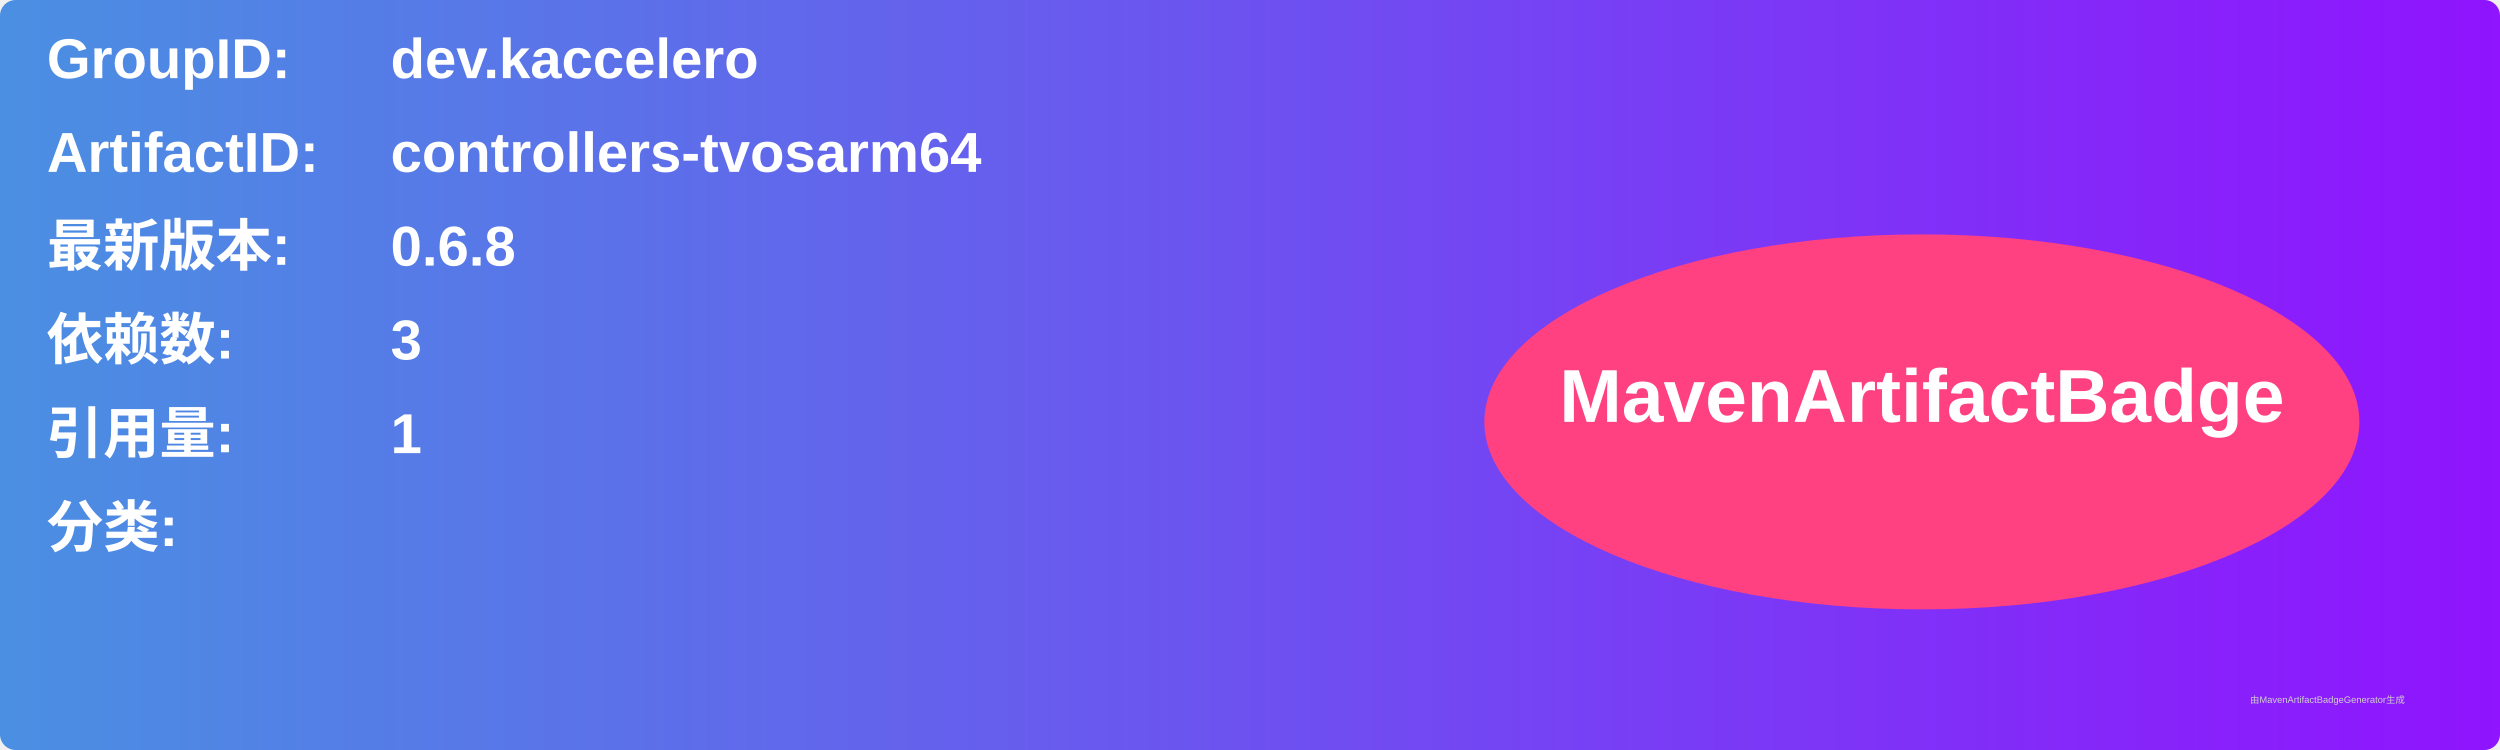
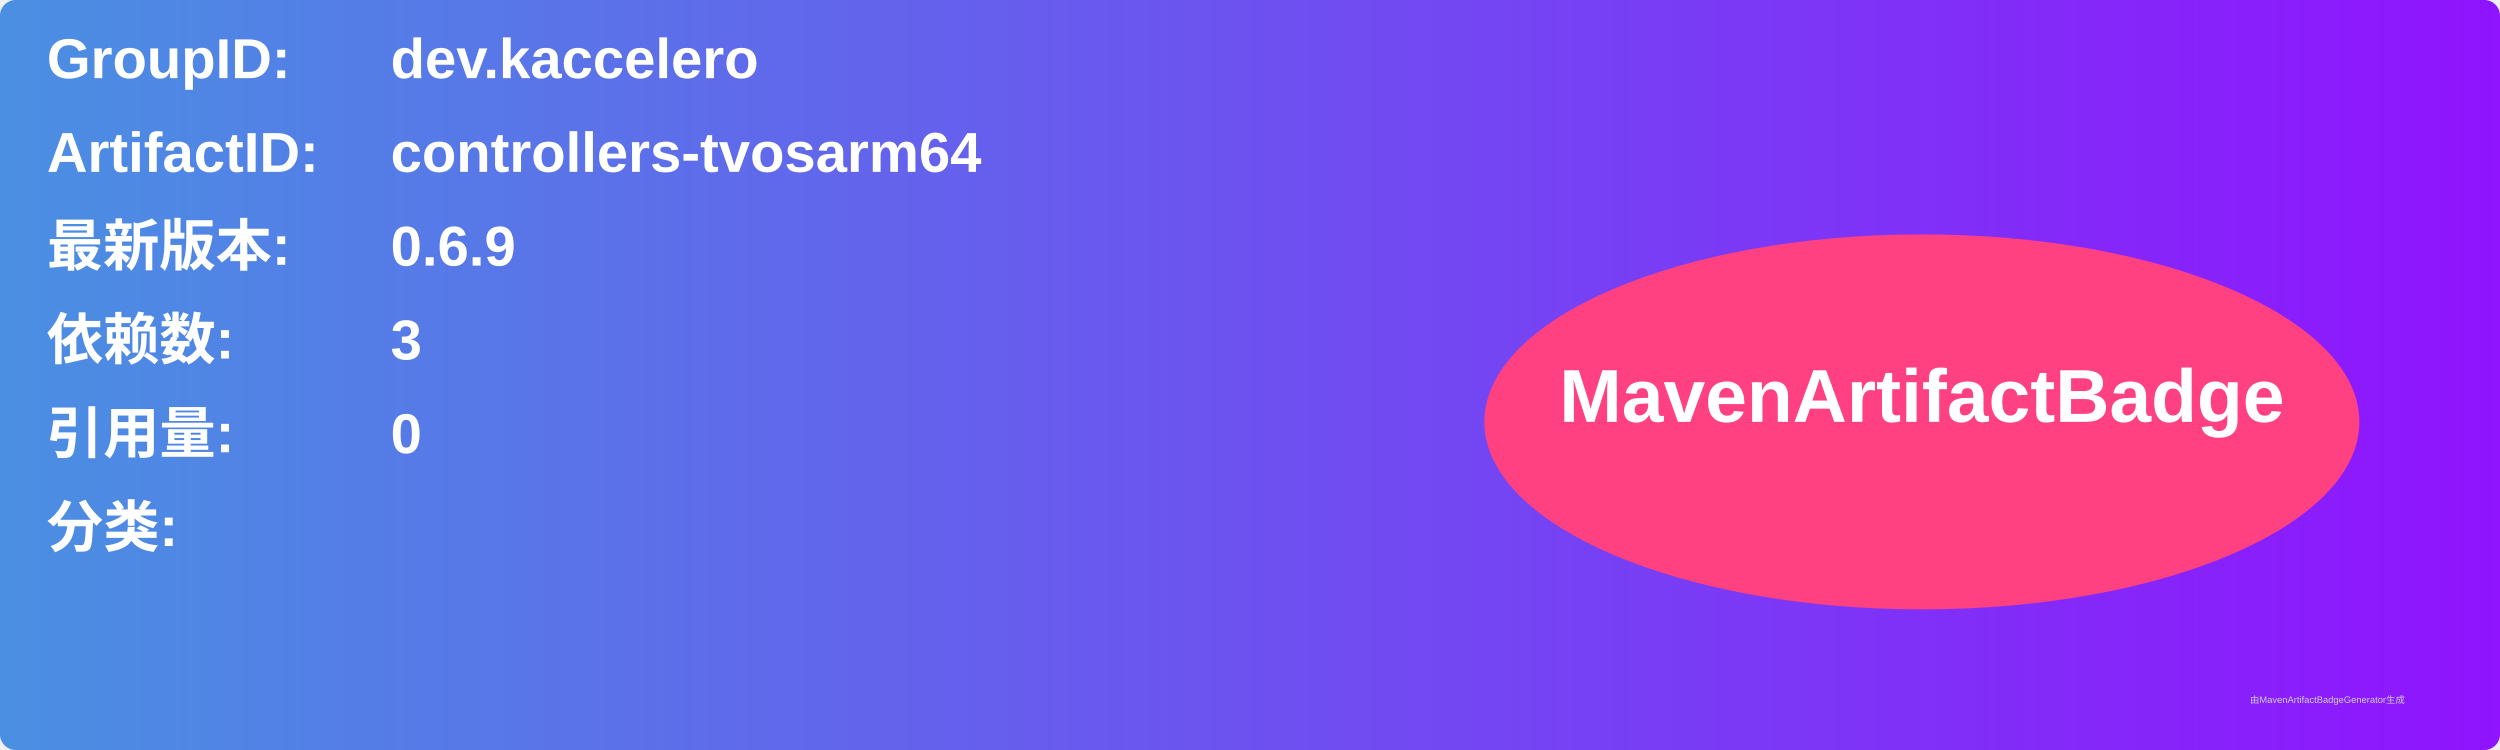
<svg xmlns="http://www.w3.org/2000/svg" width="800" height="240" viewBox="0 0 800 240">
  <linearGradient id="grad" x1="0%" y1="0%" x2="100%" y2="0%">
    <stop offset="0%" stop-color="#4a90e2" />
    <stop offset="100%" stop-color="#9013fe" />
  </linearGradient>
  <rect width="100%" height="100%" rx="5" ry="5" fill="url(#grad)" />
  <g transform="translate(15, 15)">
    <text x="0" y="10" font-family="Arial" font-size="18" fill="white" font-weight="bold" width="260">GroupID:</text>
    <text x="110" y="10" font-family="Arial" font-size="18" fill="white" font-weight="bold" width="460">dev.kaccelero</text>
    <text x="0" y="40" font-family="Arial" font-size="18" fill="white" font-weight="bold" width="260">ArtifactID:</text>
    <text x="110" y="40" font-family="Arial" font-size="18" fill="white" font-weight="bold" width="460">controllers-tvosarm64</text>
    <text x="0" y="70" font-family="Arial" font-size="18" fill="white" font-weight="bold">最新版本:</text>
    <text x="110" y="70" font-family="Arial" font-size="18" fill="white" font-weight="bold">
-       <tspan font-weight="bold">0.6.8</tspan>
+       <tspan font-weight="bold">0.6.9</tspan>
    </text>
    <text x="0" y="100" font-family="Arial" font-size="18" fill="white" font-weight="bold">依赖数: </text>
    <text x="110" y="100" font-family="Arial" font-size="18" fill="white">
      <tspan font-weight="bold">3</tspan>
    </text>
    <text x="0" y="130" font-family="Arial" font-size="18" fill="white" font-weight="bold">引用量: </text>
    <text x="110" y="130" font-family="Arial" font-size="18" fill="white">
-       <tspan font-weight="bold">1</tspan>
+       <tspan font-weight="bold">0</tspan>
    </text>
    <text x="0" y="160" font-family="Arial" font-size="18" fill="white" font-weight="bold">分类:</text>
    <text x="10" y="190" font-family="Arial" font-size="10" fill="white">
      <tspan font-weight="bold" />
    </text>
    <ellipse cx="600" cy="120" rx="140" ry="60" fill="#ff4081" />
    <text x="600" y="120" text-anchor="middle" font-family="Arial" font-size="24" fill="white" font-weight="bold">MavenArtifactBadge</text>
  </g>
  <text x="720" y="225" font-family="Arial" font-size="3" fill="#d0d0d0">由MavenArtifactBadgeGenerator生成</text>
</svg>
